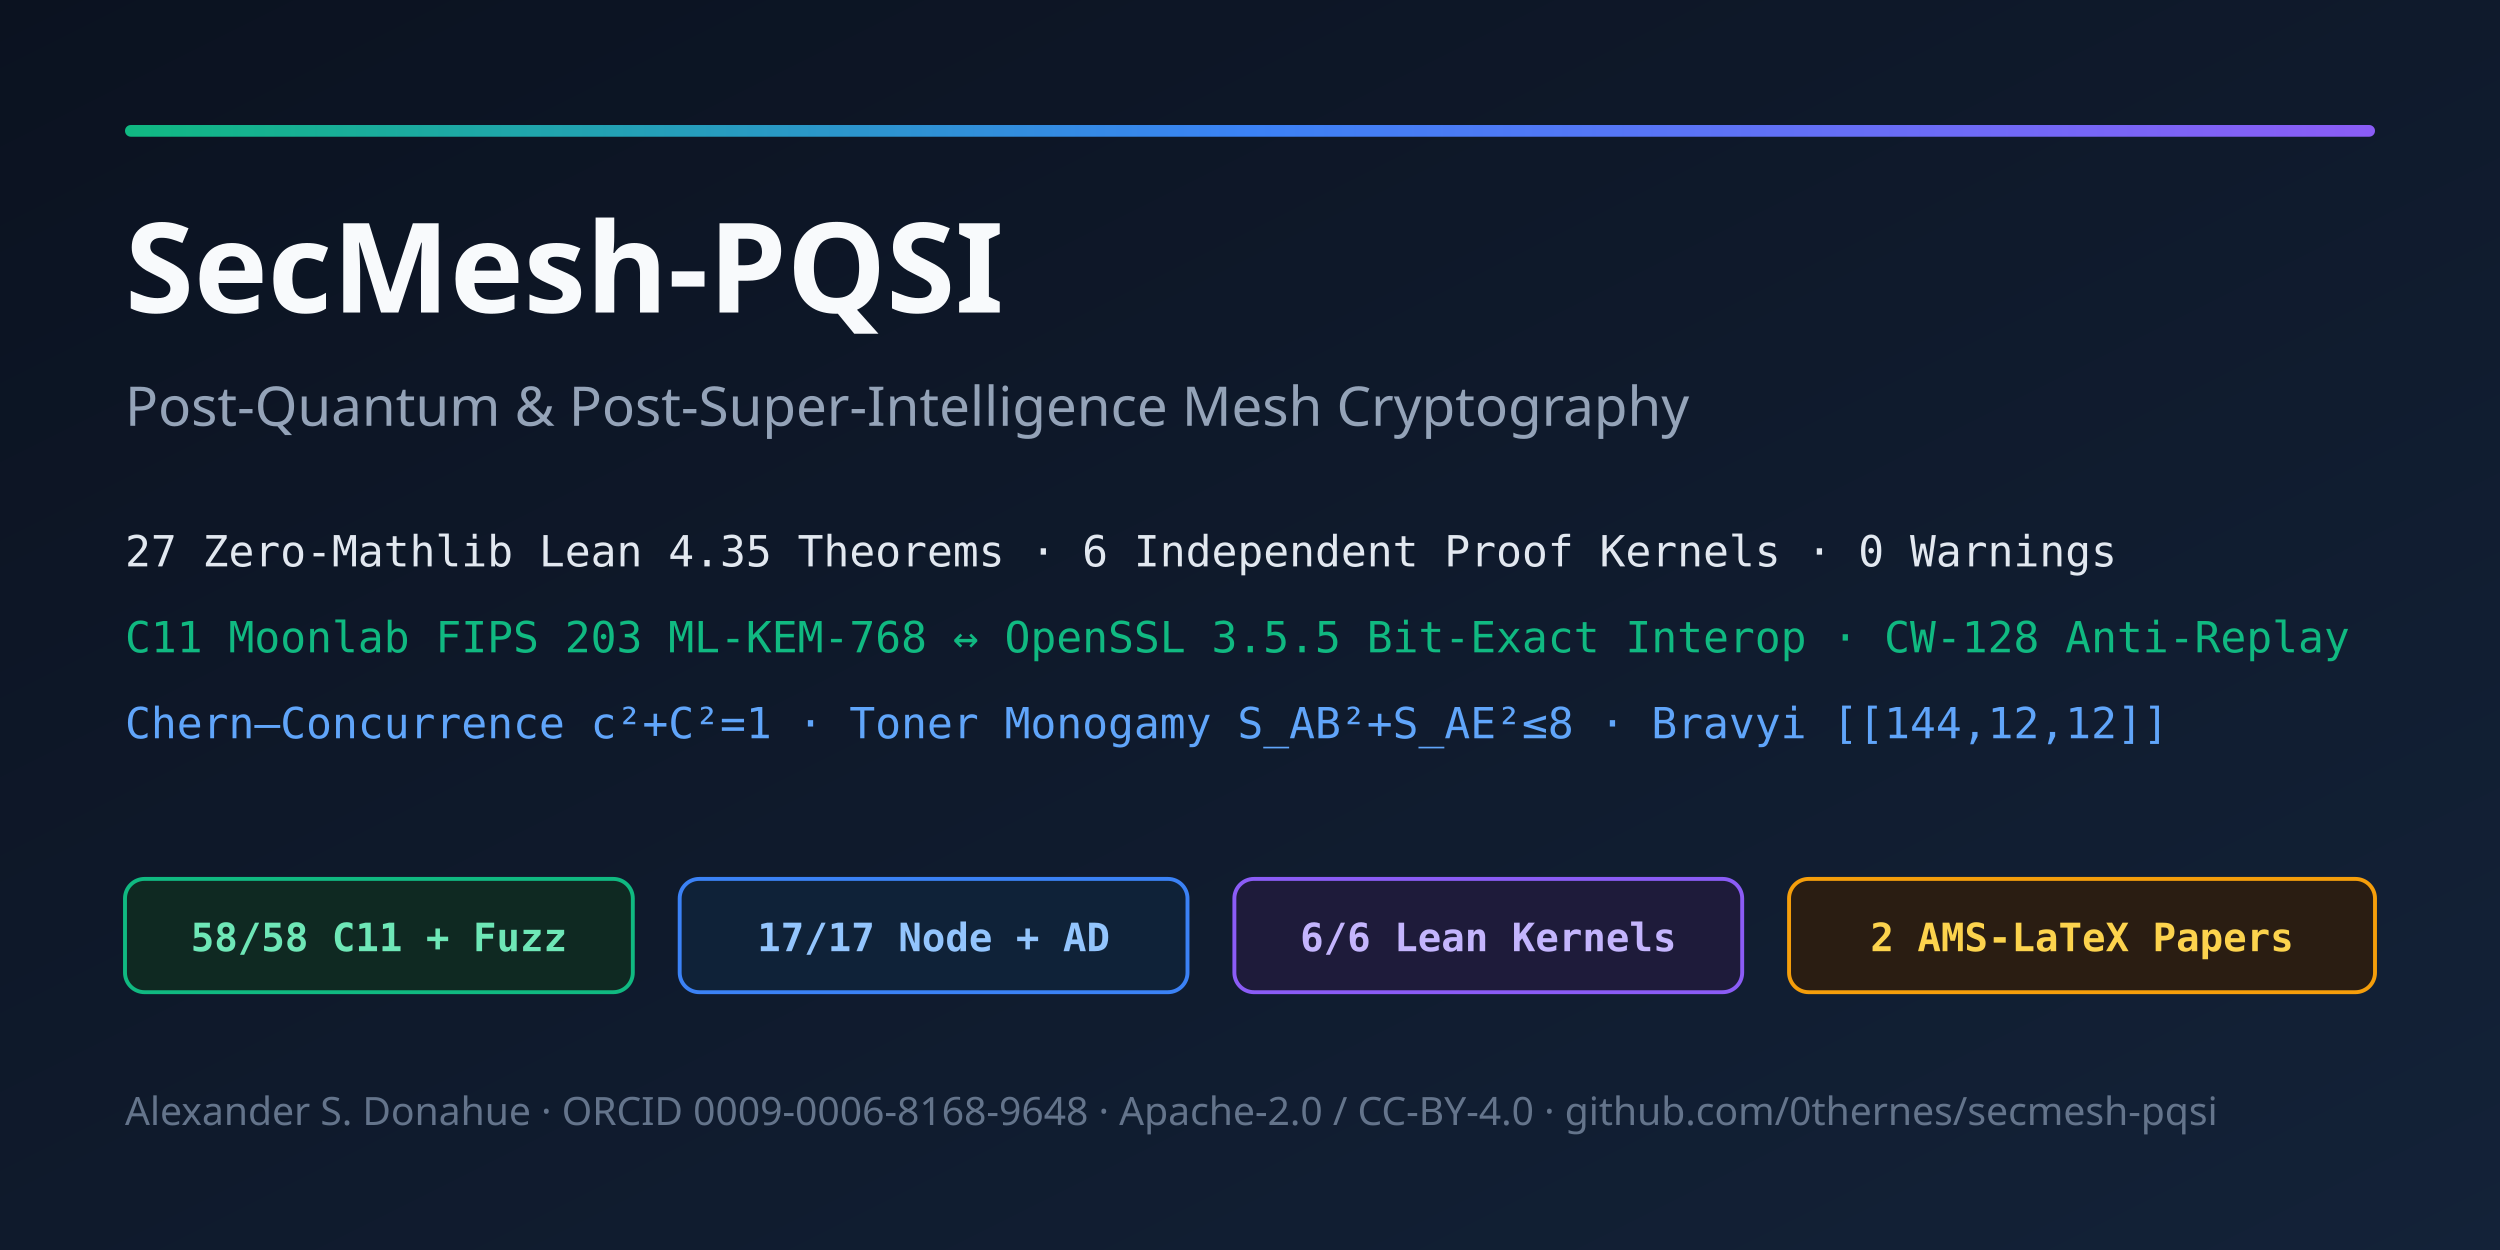
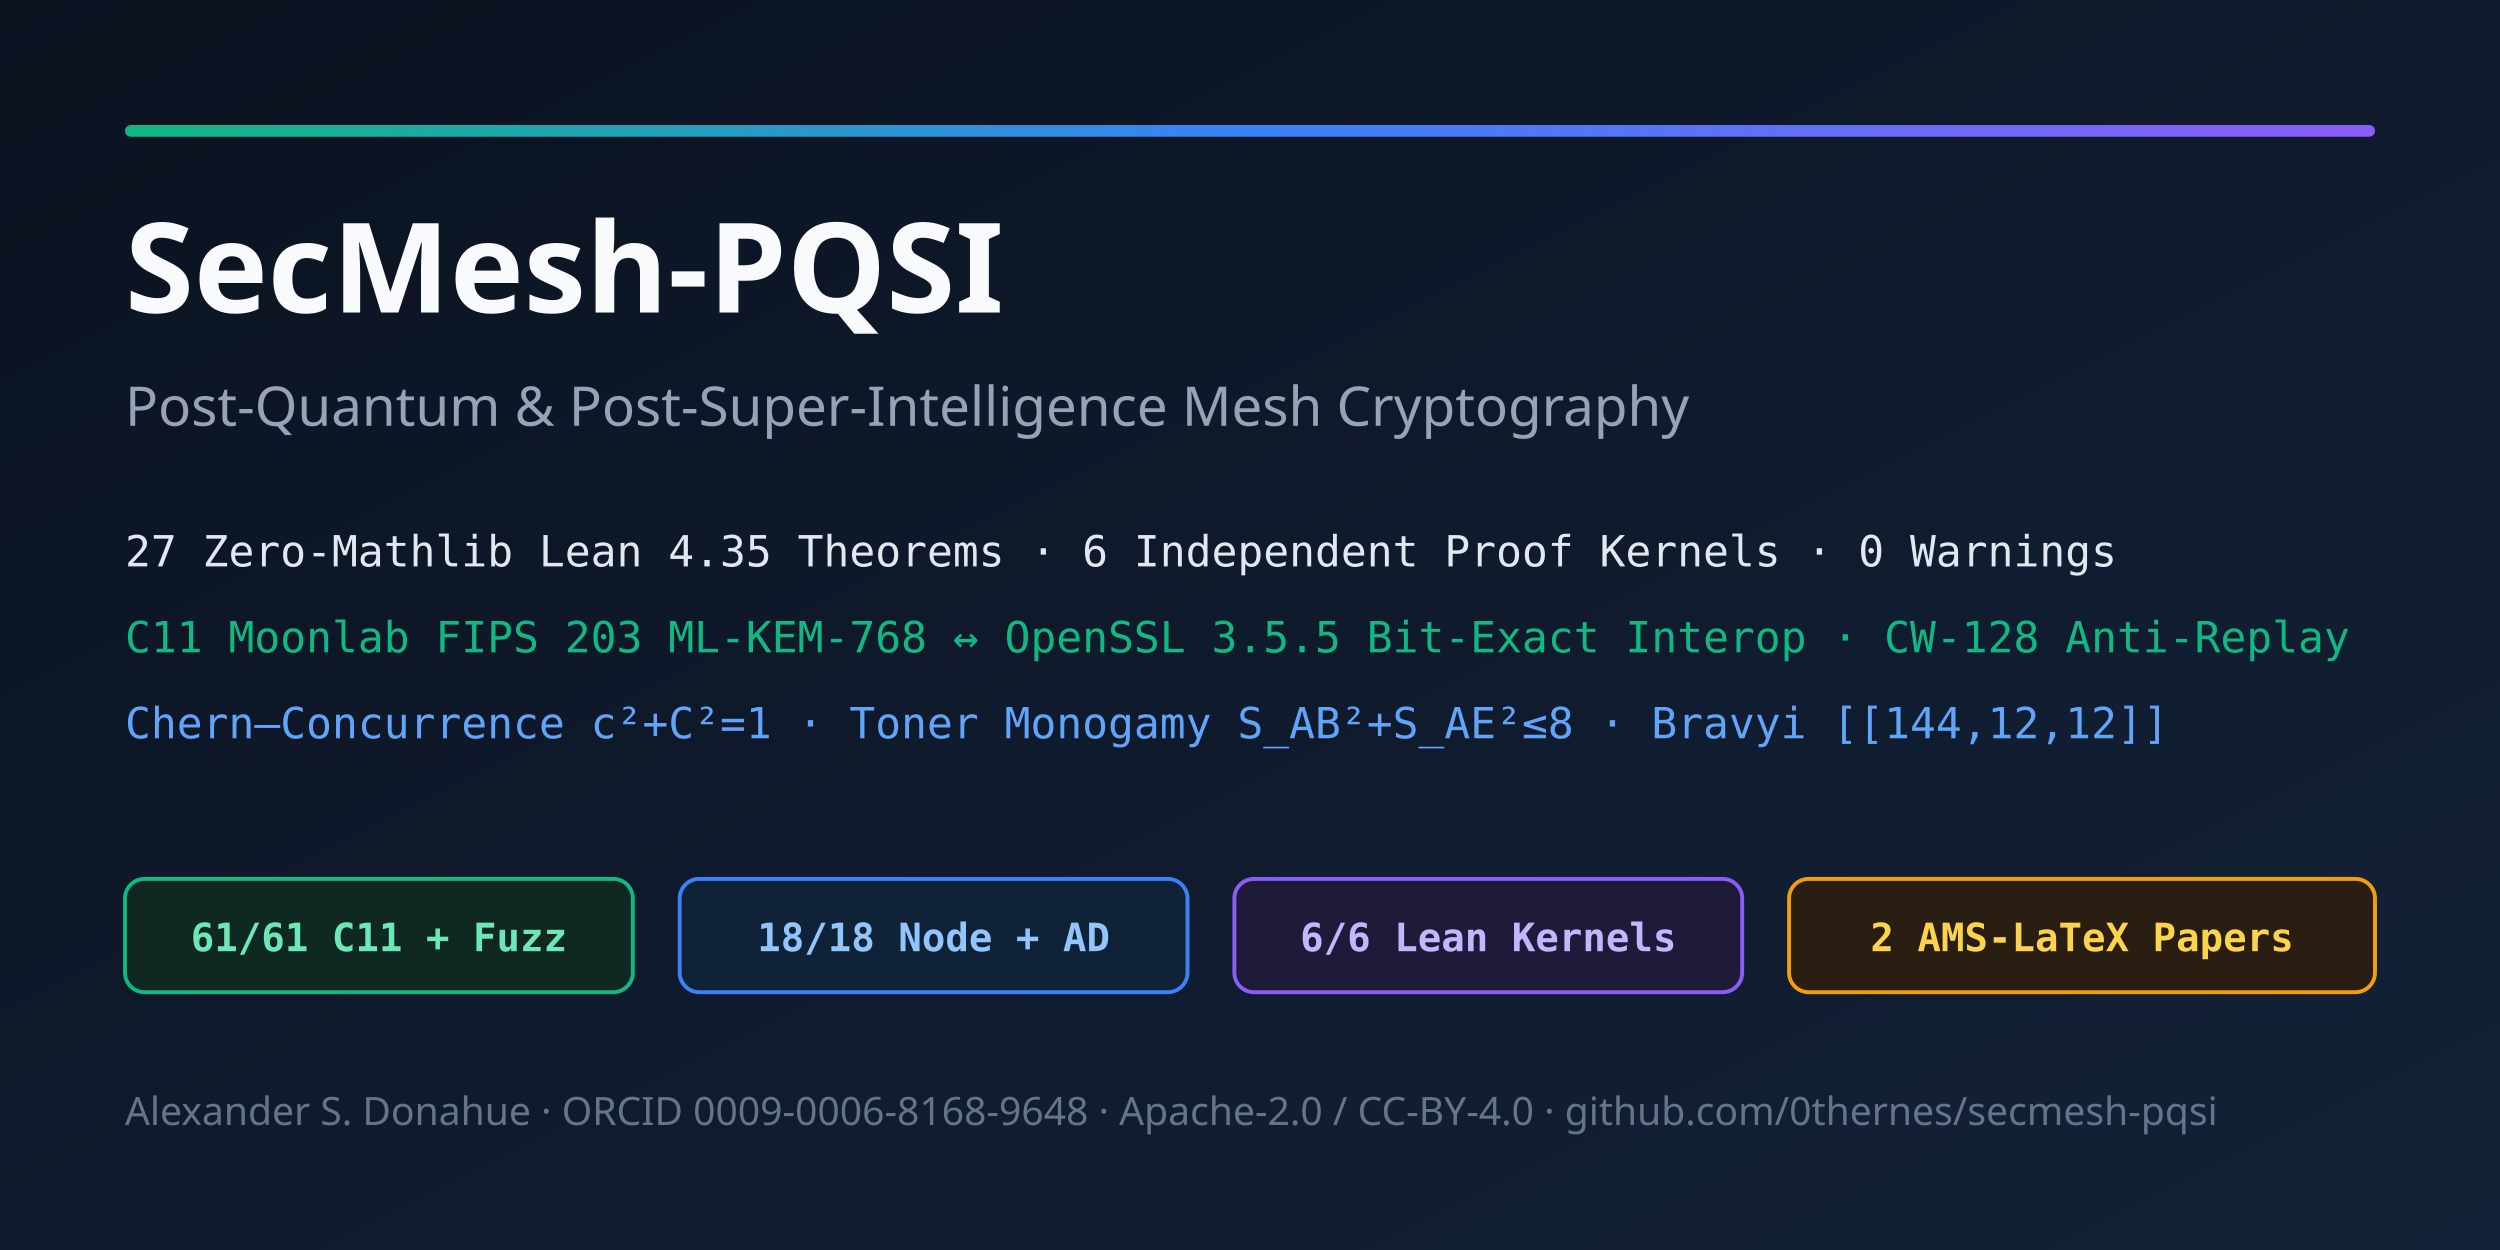
<svg xmlns="http://www.w3.org/2000/svg" viewBox="0 0 1280 640" width="1280" height="640">
  <defs>
    <linearGradient id="bg" x1="0" y1="0" x2="1" y2="1">
      <stop offset="0%" stop-color="#0b1220" />
      <stop offset="100%" stop-color="#132238" />
    </linearGradient>
    <linearGradient id="acc" x1="0" y1="0" x2="1" y2="0">
      <stop offset="0%" stop-color="#10b981" />
      <stop offset="50%" stop-color="#3b82f6" />
      <stop offset="100%" stop-color="#8b5cf6" />
    </linearGradient>
  </defs>
  <rect width="1280" height="640" fill="url(#bg)" />
  <rect x="64" y="64" width="1152" height="6" rx="3" fill="url(#acc)" />
  <text x="64" y="160" fill="#f8fafc" font-family="ui-sans-serif,system-ui,Segoe UI,sans-serif" font-size="64" font-weight="700">SecMesh-PQSI</text>
  <text x="64" y="218" fill="#94a3b8" font-family="ui-sans-serif,system-ui,Segoe UI,sans-serif" font-size="28">Post-Quantum &amp; Post-Super-Intelligence Mesh Cryptography</text>
  <text x="64" y="290" fill="#e2e8f0" font-family="ui-monospace,Consolas,monospace" font-size="22">27 Zero-Mathlib Lean 4.35 Theorems  ·  6 Independent Proof Kernels  ·  0 Warnings</text>
  <text x="64" y="334" fill="#10b981" font-family="ui-monospace,Consolas,monospace" font-size="22">C11 Moonlab FIPS 203 ML-KEM-768 ↔ OpenSSL 3.5.5 Bit-Exact Interop  ·  CW-128 Anti-Replay</text>
  <text x="64" y="378" fill="#60a5fa" font-family="ui-monospace,Consolas,monospace" font-size="22">Chern–Concurrence c²+C²=1 · Toner Monogamy S_AB²+S_AE²≤8 · Bravyi [[144,12,12]]</text>
  <rect x="64" y="450" width="260" height="58" rx="10" fill="#0f2922" stroke="#10b981" stroke-width="2" />
-   <text x="194" y="487" text-anchor="middle" fill="#6ee7b7" font-family="ui-monospace,Consolas,monospace" font-size="20" font-weight="600">58/58 C11 + Fuzz</text>
+   <text x="194" y="487" text-anchor="middle" fill="#6ee7b7" font-family="ui-monospace,Consolas,monospace" font-size="20" font-weight="600">61/61 C11 + Fuzz</text>
  <rect x="348" y="450" width="260" height="58" rx="10" fill="#0f2238" stroke="#3b82f6" stroke-width="2" />
-   <text x="478" y="487" text-anchor="middle" fill="#93c5fd" font-family="ui-monospace,Consolas,monospace" font-size="20" font-weight="600">17/17 Node + AD</text>
+   <text x="478" y="487" text-anchor="middle" fill="#93c5fd" font-family="ui-monospace,Consolas,monospace" font-size="20" font-weight="600">18/18 Node + AD</text>
  <rect x="632" y="450" width="260" height="58" rx="10" fill="#1e1b3a" stroke="#8b5cf6" stroke-width="2" />
  <text x="762" y="487" text-anchor="middle" fill="#c4b5fd" font-family="ui-monospace,Consolas,monospace" font-size="20" font-weight="600">6/6 Lean Kernels</text>
  <rect x="916" y="450" width="300" height="58" rx="10" fill="#2a1d12" stroke="#f59e0b" stroke-width="2" />
  <text x="1066" y="487" text-anchor="middle" fill="#fcd34d" font-family="ui-monospace,Consolas,monospace" font-size="20" font-weight="600">2 AMS-LaTeX Papers</text>
  <text x="64" y="576" fill="#64748b" font-family="ui-sans-serif,system-ui,Segoe UI,sans-serif" font-size="20">Alexander S. Donahue · ORCID 0009-0006-8168-9648 · Apache-2.0 / CC-BY-4.0 · github.com/0thernes/secmesh-pqsi</text>
</svg>
